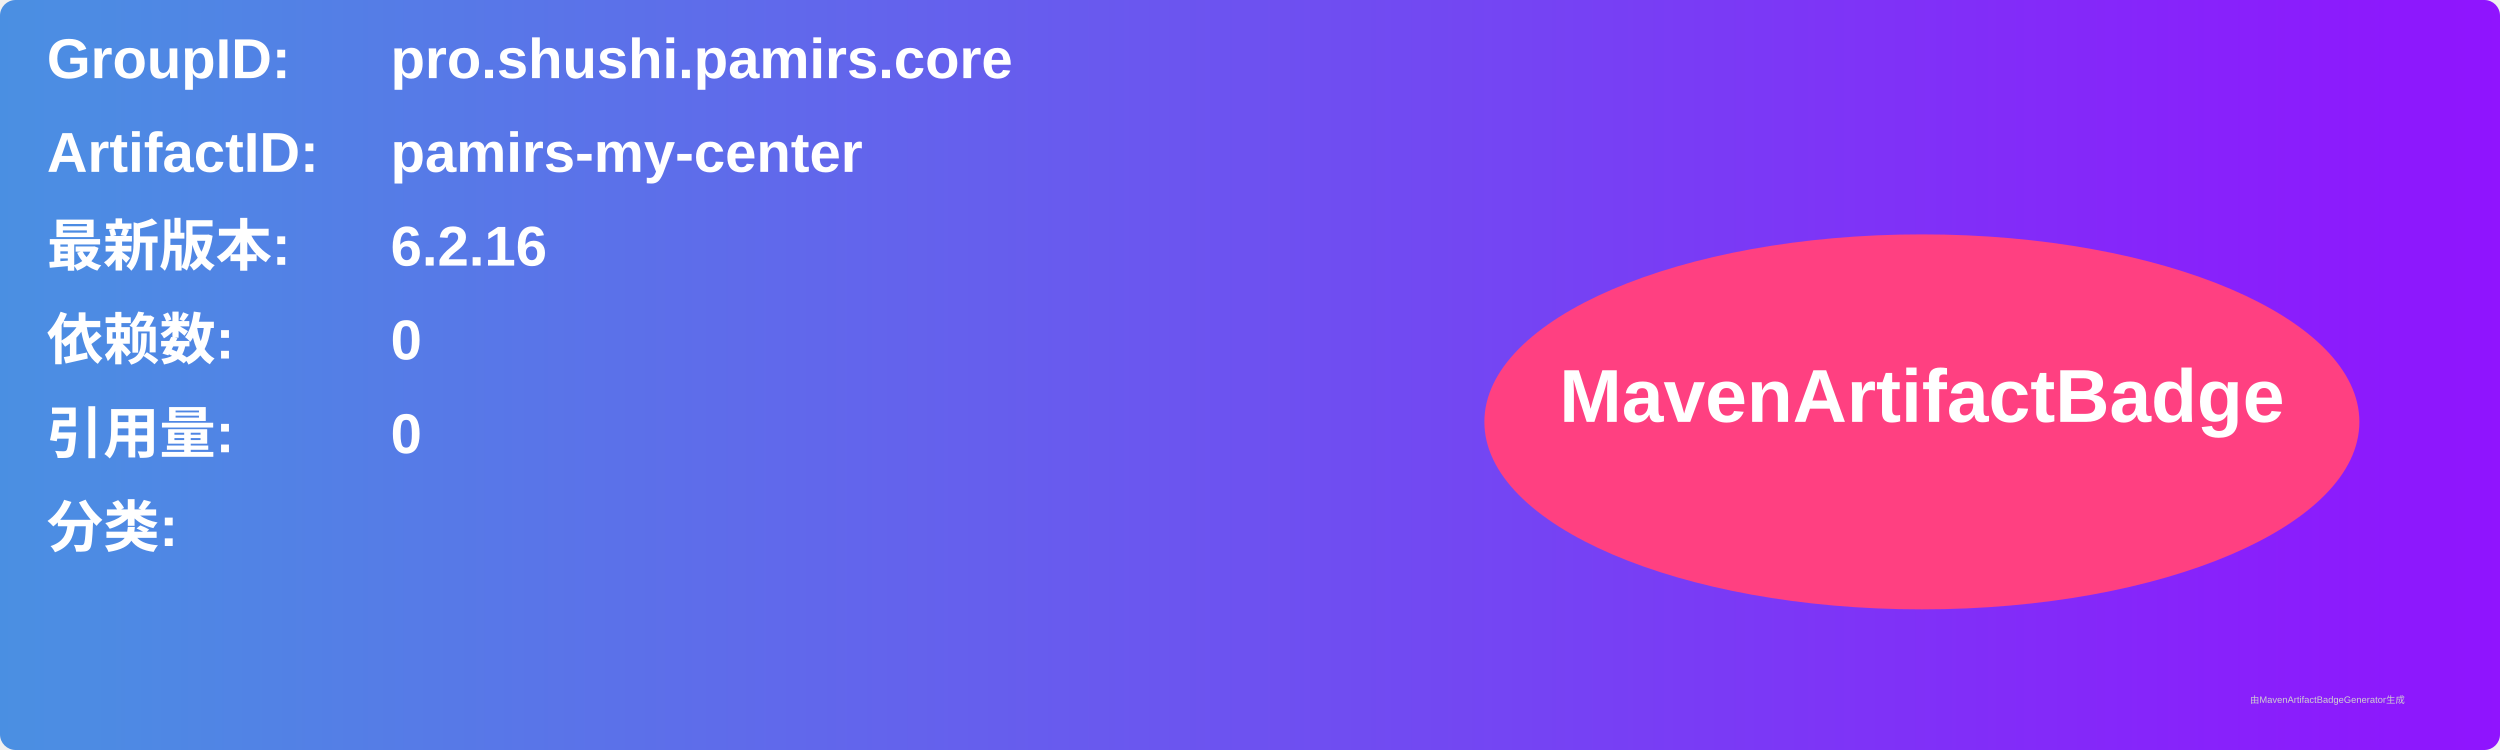
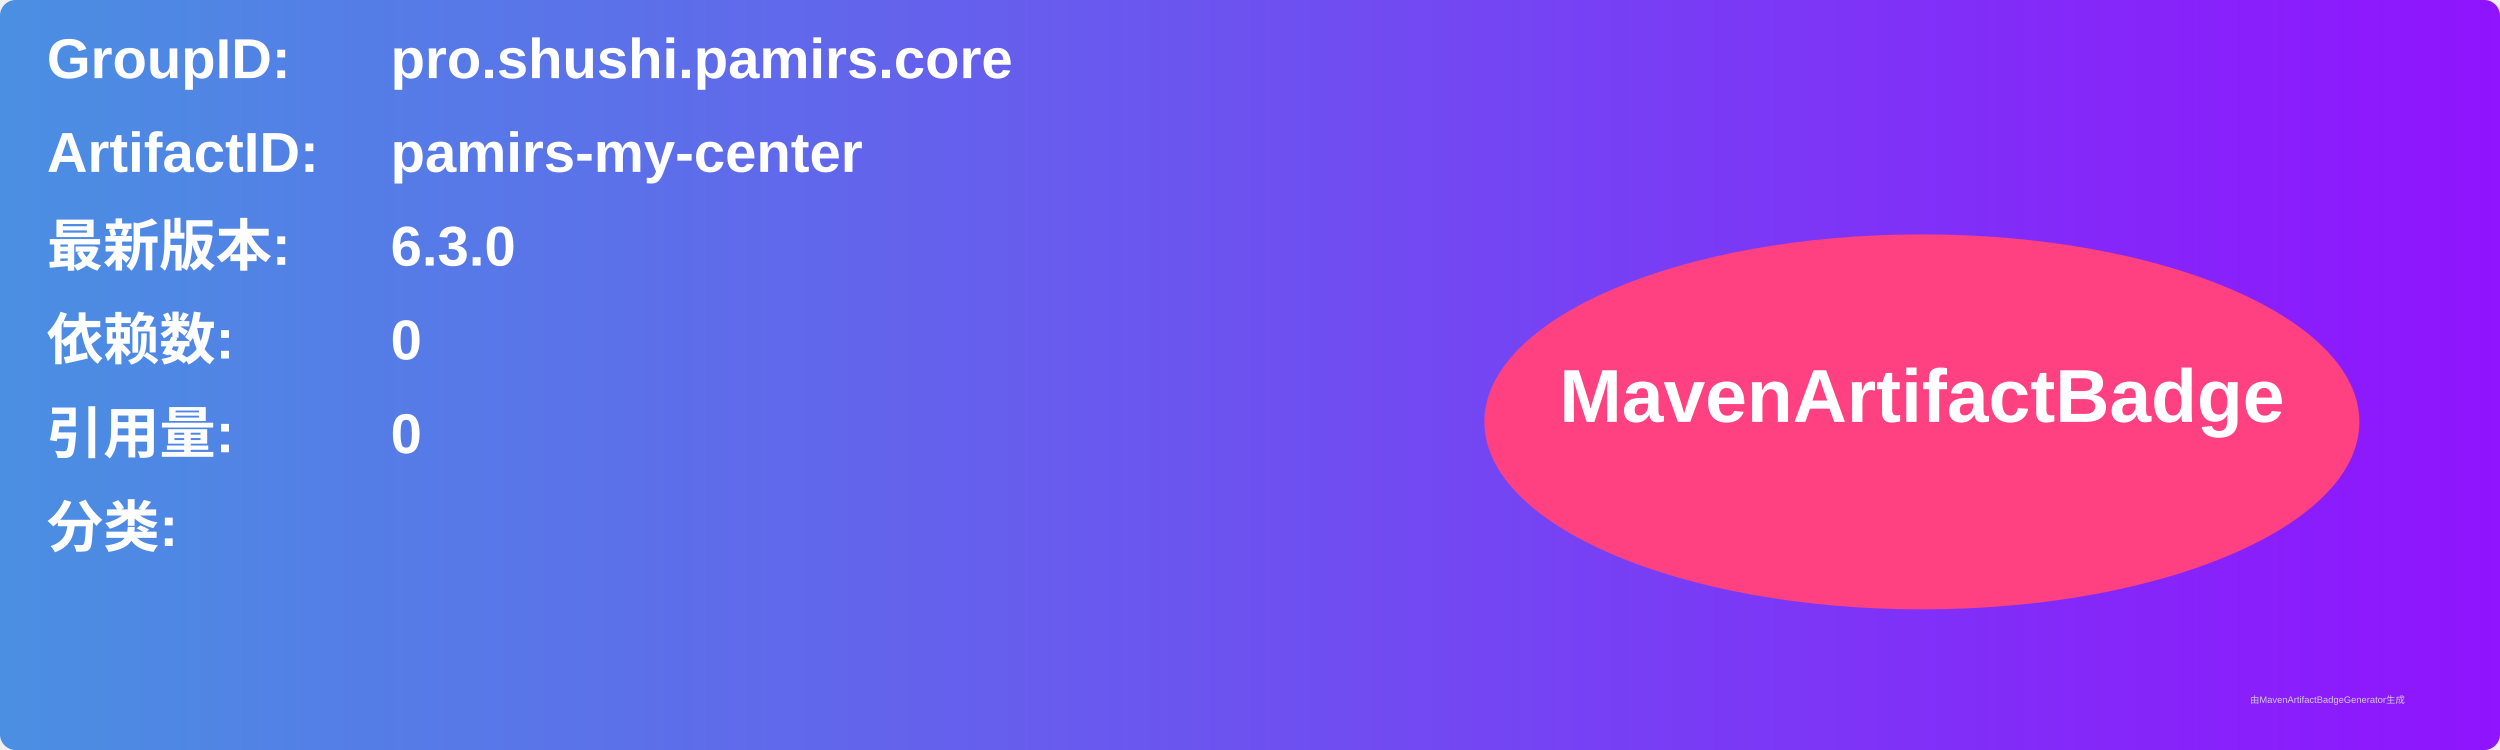
<svg xmlns="http://www.w3.org/2000/svg" width="800" height="240" viewBox="0 0 800 240">
  <linearGradient id="grad" x1="0%" y1="0%" x2="100%" y2="0%">
    <stop offset="0%" stop-color="#4a90e2" />
    <stop offset="100%" stop-color="#9013fe" />
  </linearGradient>
  <rect width="100%" height="100%" rx="5" ry="5" fill="url(#grad)" />
  <g transform="translate(15, 15)">
    <text x="0" y="10" font-family="Arial" font-size="18" fill="white" font-weight="bold" width="260">GroupID:</text>
    <text x="110" y="10" font-family="Arial" font-size="18" fill="white" font-weight="bold" width="460">pro.shushi.pamirs.core</text>
    <text x="0" y="40" font-family="Arial" font-size="18" fill="white" font-weight="bold" width="260">ArtifactID:</text>
    <text x="110" y="40" font-family="Arial" font-size="18" fill="white" font-weight="bold" width="460">pamirs-my-center</text>
    <text x="0" y="70" font-family="Arial" font-size="18" fill="white" font-weight="bold">最新版本:</text>
    <text x="110" y="70" font-family="Arial" font-size="18" fill="white" font-weight="bold">
-       <tspan font-weight="bold">6.2.16</tspan>
+       <tspan font-weight="bold">6.3.0</tspan>
    </text>
    <text x="0" y="100" font-family="Arial" font-size="18" fill="white" font-weight="bold">依赖数: </text>
    <text x="110" y="100" font-family="Arial" font-size="18" fill="white">
      <tspan font-weight="bold">0</tspan>
    </text>
    <text x="0" y="130" font-family="Arial" font-size="18" fill="white" font-weight="bold">引用量: </text>
    <text x="110" y="130" font-family="Arial" font-size="18" fill="white">
      <tspan font-weight="bold">0</tspan>
    </text>
    <text x="0" y="160" font-family="Arial" font-size="18" fill="white" font-weight="bold">分类:</text>
    <text x="10" y="190" font-family="Arial" font-size="10" fill="white">
      <tspan font-weight="bold" />
    </text>
    <ellipse cx="600" cy="120" rx="140" ry="60" fill="#ff4081" />
    <text x="600" y="120" text-anchor="middle" font-family="Arial" font-size="24" fill="white" font-weight="bold">MavenArtifactBadge</text>
  </g>
  <text x="720" y="225" font-family="Arial" font-size="3" fill="#d0d0d0">由MavenArtifactBadgeGenerator生成</text>
</svg>
